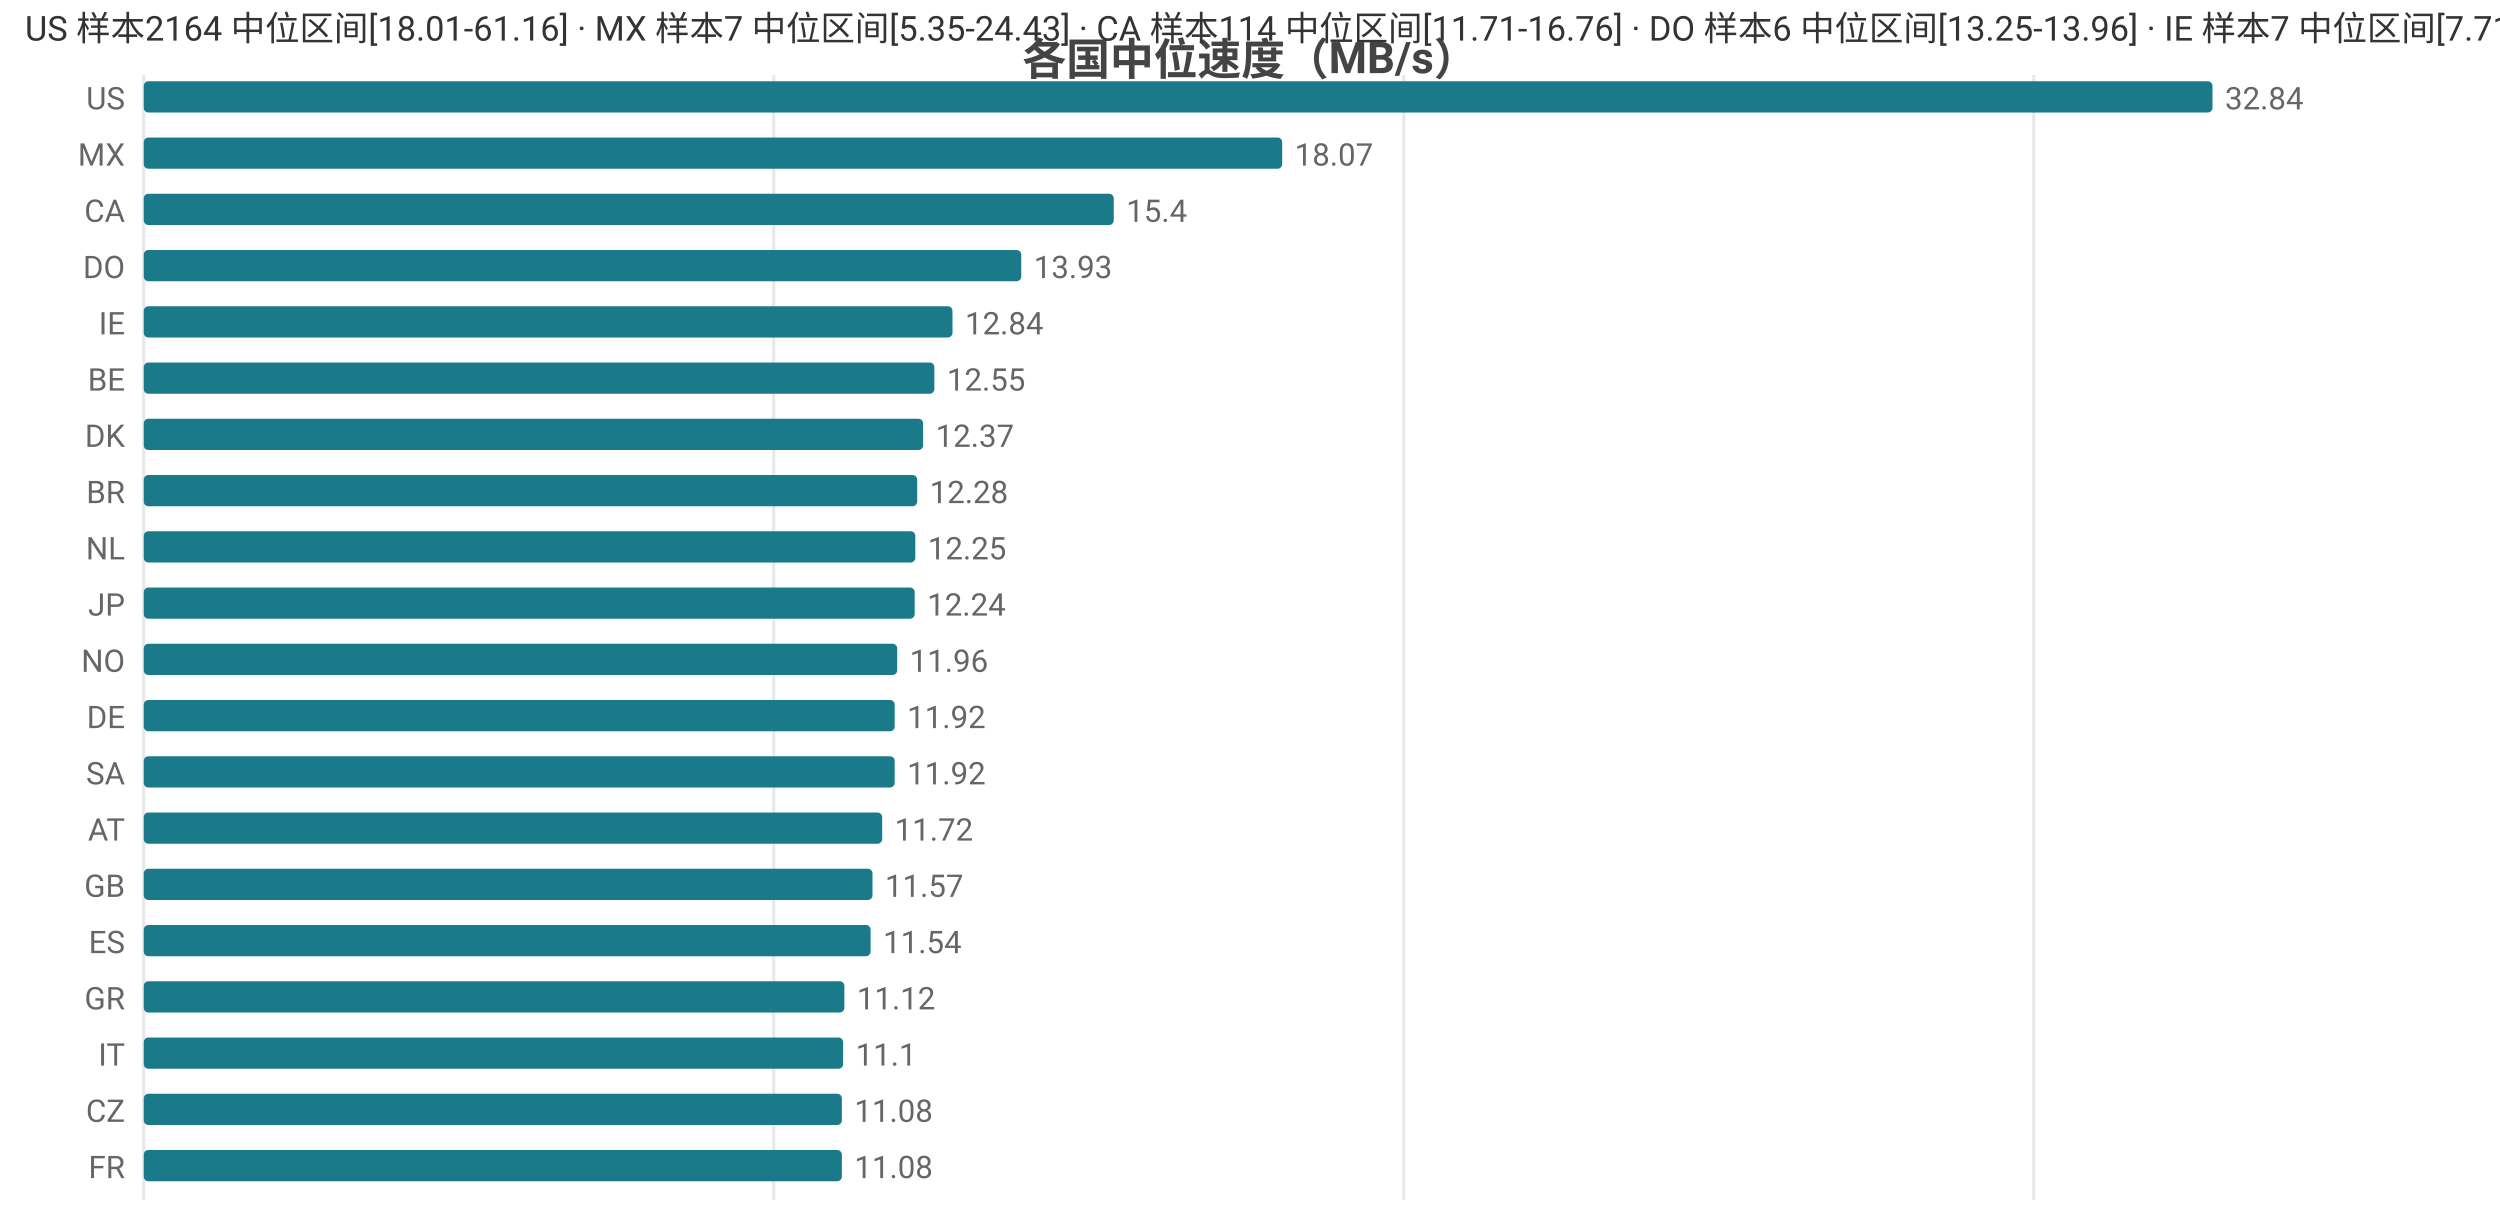
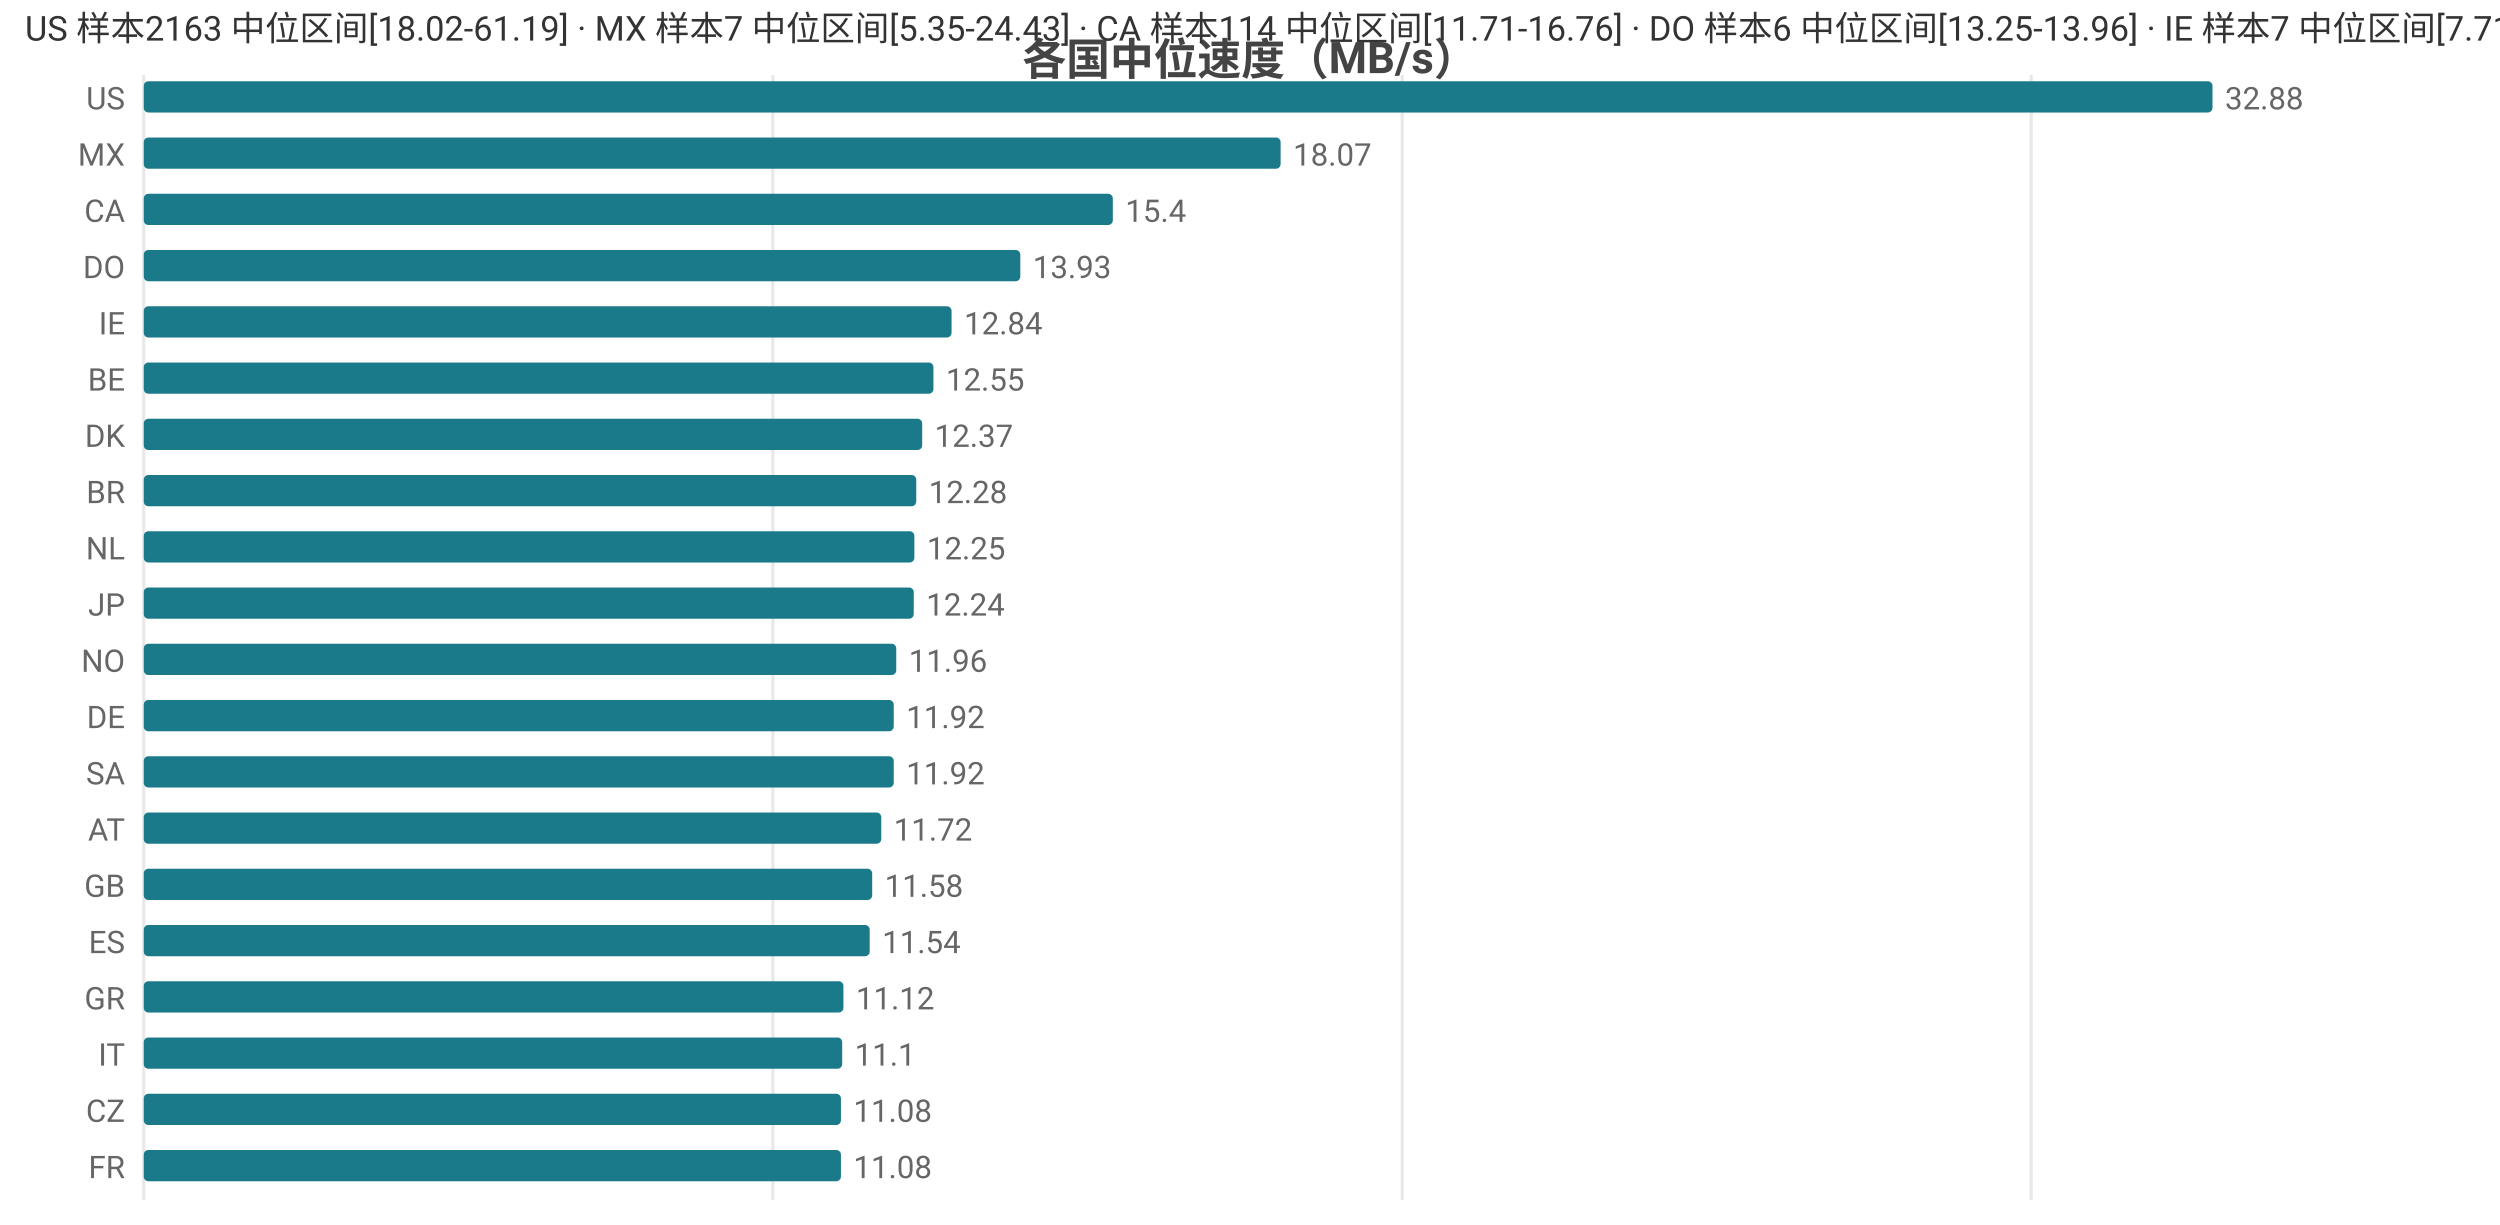
<svg xmlns="http://www.w3.org/2000/svg" width="800" height="392" viewBox="0 0 800 392">
  <rect width="800" height="392" fill="#ffffff" />
  <style>text{font-family:system-ui,-apple-system,'Segoe UI',Roboto,'PingFang SC','Microsoft YaHei','Noto Sans CJK SC',sans-serif}.g{stroke:#e8e8e8;stroke-width:1}.a{stroke:#999;stroke-width:1}.t{font-size:10px;fill:#666}.m{font-size:10px;text-anchor:middle;fill:#666}.e{font-size:10px;text-anchor:end;fill:#666}.l{font-size:11px;fill:#333}.tt{font-size:14px;font-weight:600;text-anchor:middle;fill:#444}.em{font-size:13px;text-anchor:middle;fill:#999}</style>
  <text class="tt" x="400.0" y="24">各国中位速度（MB/s）</text>
  <line class="g" x1="46" y1="24" x2="46" y2="384" />
-   <line class="g" x1="247.6" y1="24" x2="247.6" y2="384" />
-   <line class="g" x1="449.2" y1="24" x2="449.2" y2="384" />
-   <line class="g" x1="650.8" y1="24" x2="650.8" y2="384" />
+   <line class="g" x1="247.3" y1="24" x2="247.3" y2="384" />
+   <line class="g" x1="448.7" y1="24" x2="448.7" y2="384" />
+   <line class="g" x1="650.0" y1="24" x2="650.0" y2="384" />
  <text class="e" x="40" y="35">US</text>
  <rect x="46" y="26" width="662" height="10" fill="#1a7a8a" rx="1.5" />
-   <text class="t" x="712" y="35">32.84</text>
+   <text class="t" x="712" y="35">32.88</text>
  <text class="e" x="40" y="53">MX</text>
-   <rect x="46" y="44" width="364.3" height="10" fill="#1a7a8a" rx="1.5" />
-   <text class="t" x="414.3" y="53">18.07</text>
+   <rect x="46" y="44" width="363.8" height="10" fill="#1a7a8a" rx="1.5" />
+   <text class="t" x="413.8" y="53">18.07</text>
  <text class="e" x="40" y="71">CA</text>
-   <rect x="46" y="62" width="310.4" height="10" fill="#1a7a8a" rx="1.5" />
-   <text class="t" x="360.4" y="71">15.4</text>
+   <rect x="46" y="62" width="310.1" height="10" fill="#1a7a8a" rx="1.5" />
+   <text class="t" x="360.1" y="71">15.4</text>
  <text class="e" x="40" y="89">DO</text>
-   <rect x="46" y="80" width="280.8" height="10" fill="#1a7a8a" rx="1.5" />
-   <text class="t" x="330.8" y="89">13.93</text>
+   <rect x="46" y="80" width="280.5" height="10" fill="#1a7a8a" rx="1.5" />
+   <text class="t" x="330.5" y="89">13.93</text>
  <text class="e" x="40" y="107">IE</text>
-   <rect x="46" y="98" width="258.8" height="10" fill="#1a7a8a" rx="1.5" />
-   <text class="t" x="308.8" y="107">12.84</text>
+   <rect x="46" y="98" width="258.5" height="10" fill="#1a7a8a" rx="1.5" />
+   <text class="t" x="308.5" y="107">12.84</text>
  <text class="e" x="40" y="125">BE</text>
-   <rect x="46" y="116" width="253.0" height="10" fill="#1a7a8a" rx="1.5" />
-   <text class="t" x="303.0" y="125">12.55</text>
+   <rect x="46" y="116" width="252.7" height="10" fill="#1a7a8a" rx="1.5" />
+   <text class="t" x="302.7" y="125">12.55</text>
  <text class="e" x="40" y="143">DK</text>
-   <rect x="46" y="134" width="249.4" height="10" fill="#1a7a8a" rx="1.5" />
-   <text class="t" x="299.4" y="143">12.37</text>
+   <rect x="46" y="134" width="249.1" height="10" fill="#1a7a8a" rx="1.5" />
+   <text class="t" x="299.1" y="143">12.37</text>
  <text class="e" x="40" y="161">BR</text>
-   <rect x="46" y="152" width="247.5" height="10" fill="#1a7a8a" rx="1.5" />
-   <text class="t" x="297.5" y="161">12.28</text>
+   <rect x="46" y="152" width="247.2" height="10" fill="#1a7a8a" rx="1.5" />
+   <text class="t" x="297.2" y="161">12.28</text>
  <text class="e" x="40" y="179">NL</text>
-   <rect x="46" y="170" width="246.9" height="10" fill="#1a7a8a" rx="1.5" />
-   <text class="t" x="296.9" y="179">12.25</text>
+   <rect x="46" y="170" width="246.6" height="10" fill="#1a7a8a" rx="1.5" />
+   <text class="t" x="296.6" y="179">12.25</text>
  <text class="e" x="40" y="197">JP</text>
-   <rect x="46" y="188" width="246.7" height="10" fill="#1a7a8a" rx="1.5" />
-   <text class="t" x="296.7" y="197">12.24</text>
+   <rect x="46" y="188" width="246.4" height="10" fill="#1a7a8a" rx="1.5" />
+   <text class="t" x="296.4" y="197">12.24</text>
  <text class="e" x="40" y="215">NO</text>
-   <rect x="46" y="206" width="241.1" height="10" fill="#1a7a8a" rx="1.5" />
-   <text class="t" x="291.1" y="215">11.96</text>
+   <rect x="46" y="206" width="240.8" height="10" fill="#1a7a8a" rx="1.5" />
+   <text class="t" x="290.8" y="215">11.96</text>
  <text class="e" x="40" y="233">DE</text>
-   <rect x="46" y="224" width="240.3" height="10" fill="#1a7a8a" rx="1.5" />
-   <text class="t" x="290.3" y="233">11.92</text>
+   <rect x="46" y="224" width="240.0" height="10" fill="#1a7a8a" rx="1.5" />
+   <text class="t" x="290.0" y="233">11.92</text>
  <text class="e" x="40" y="251">SA</text>
-   <rect x="46" y="242" width="240.3" height="10" fill="#1a7a8a" rx="1.5" />
-   <text class="t" x="290.3" y="251">11.92</text>
+   <rect x="46" y="242" width="240.0" height="10" fill="#1a7a8a" rx="1.5" />
+   <text class="t" x="290.0" y="251">11.92</text>
  <text class="e" x="40" y="269">AT</text>
-   <rect x="46" y="260" width="236.3" height="10" fill="#1a7a8a" rx="1.5" />
-   <text class="t" x="286.3" y="269">11.72</text>
+   <rect x="46" y="260" width="236.0" height="10" fill="#1a7a8a" rx="1.5" />
+   <text class="t" x="286.0" y="269">11.72</text>
  <text class="e" x="40" y="287">GB</text>
-   <rect x="46" y="278" width="233.2" height="10" fill="#1a7a8a" rx="1.5" />
-   <text class="t" x="283.2" y="287">11.57</text>
+   <rect x="46" y="278" width="233.1" height="10" fill="#1a7a8a" rx="1.5" />
+   <text class="t" x="283.1" y="287">11.58</text>
  <text class="e" x="40" y="305">ES</text>
-   <rect x="46" y="296" width="232.6" height="10" fill="#1a7a8a" rx="1.5" />
-   <text class="t" x="282.6" y="305">11.54</text>
+   <rect x="46" y="296" width="232.3" height="10" fill="#1a7a8a" rx="1.5" />
+   <text class="t" x="282.3" y="305">11.54</text>
  <text class="e" x="40" y="323">GR</text>
-   <rect x="46" y="314" width="224.2" height="10" fill="#1a7a8a" rx="1.5" />
-   <text class="t" x="274.2" y="323">11.12</text>
+   <rect x="46" y="314" width="223.9" height="10" fill="#1a7a8a" rx="1.5" />
+   <text class="t" x="273.9" y="323">11.12</text>
  <text class="e" x="40" y="341">IT</text>
-   <rect x="46" y="332" width="223.8" height="10" fill="#1a7a8a" rx="1.5" />
-   <text class="t" x="273.8" y="341">11.1</text>
+   <rect x="46" y="332" width="223.5" height="10" fill="#1a7a8a" rx="1.5" />
+   <text class="t" x="273.5" y="341">11.1</text>
  <text class="e" x="40" y="359">CZ</text>
-   <rect x="46" y="350" width="223.4" height="10" fill="#1a7a8a" rx="1.5" />
-   <text class="t" x="273.4" y="359">11.08</text>
+   <rect x="46" y="350" width="223.1" height="10" fill="#1a7a8a" rx="1.5" />
+   <text class="t" x="273.1" y="359">11.08</text>
  <text class="e" x="40" y="377">FR</text>
-   <rect x="46" y="368" width="223.4" height="10" fill="#1a7a8a" rx="1.5" />
-   <text class="t" x="273.4" y="377">11.08</text>
-   <text class="l" x="8" y="13">US 样本2164 中位区间[18.01-61.16] · MX 样本7 中位区间[5.35-24.43] · CA 样本114 中位区间[11.71-16.76] · DO 样本6 中位区间[13.25-13.96] · IE 样本7 中位区间[7.71-13.18]</text>
+   <rect x="46" y="368" width="223.1" height="10" fill="#1a7a8a" rx="1.5" />
+   <text class="t" x="273.1" y="377">11.08</text>
+   <text class="l" x="8" y="13">US 样本2163 中位区间[18.02-61.19] · MX 样本7 中位区间[5.35-24.43] · CA 样本114 中位区间[11.71-16.76] · DO 样本6 中位区间[13.25-13.96] · IE 样本7 中位区间[7.71-13.18]</text>
</svg>
